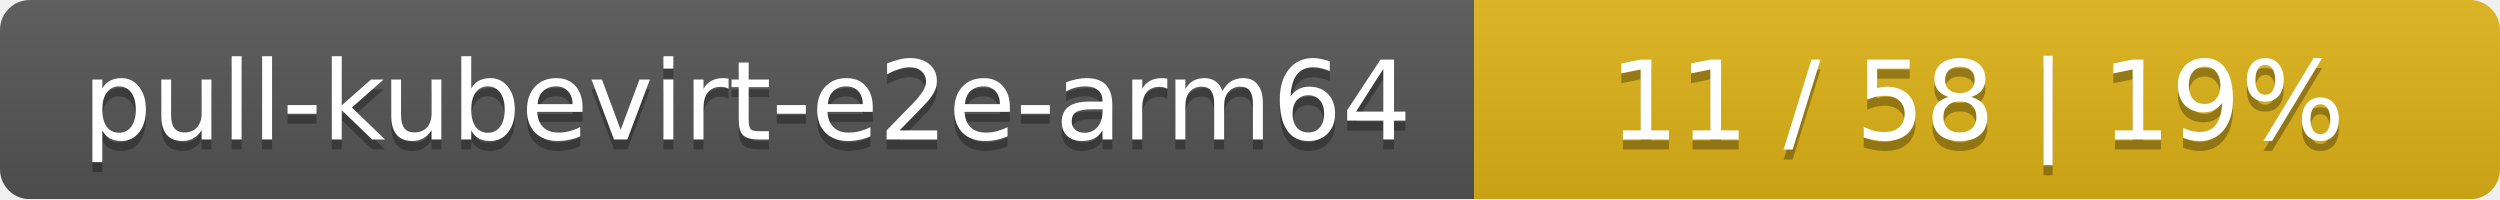
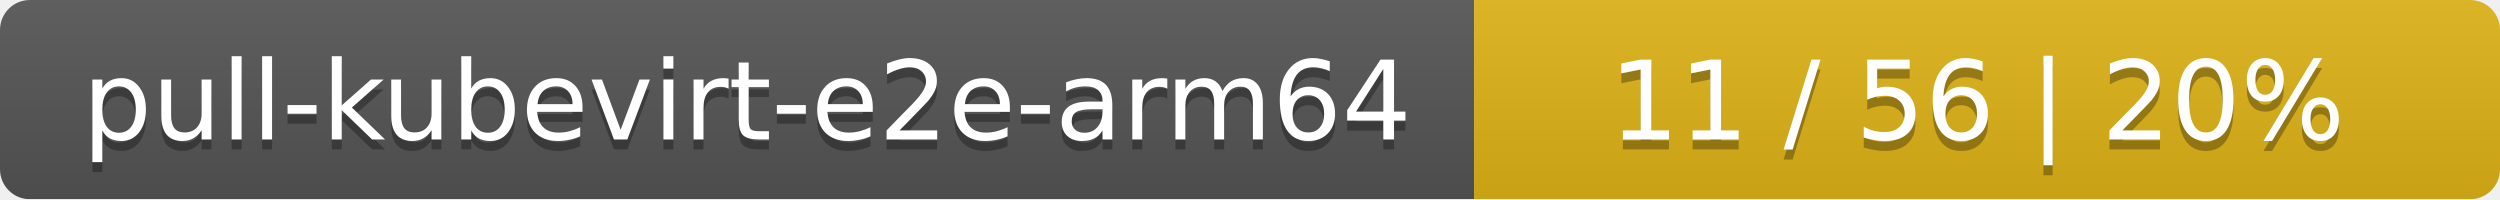
<svg xmlns="http://www.w3.org/2000/svg" width="251" height="20">
  <linearGradient id="smooth" x2="0" y2="100%">
    <stop offset="0" stop-color="#bbb" stop-opacity=".1" />
    <stop offset="1" stop-opacity=".1" />
  </linearGradient>
  <mask id="round">
    <rect width="251" height="20" rx="3" fill="#fff" />
  </mask>
  <g mask="url(#round)">
    <rect width="148" height="20" fill="#555" />
    <rect x="148" width="103" height="20" fill="#dfb317" />
    <rect width="251" height="20" fill="url(#smooth)" />
  </g>
  <g fill="#fff" text-anchor="middle" font-family="DejaVu Sans,Verdana,Geneva,sans-serif" font-size="11">
    <text x="75" y="15" fill="#010101" fill-opacity=".3">pull-kubevirt-e2e-arm64</text>
    <text x="75" y="14">pull-kubevirt-e2e-arm64</text>
-     <text x="198.5" y="15" fill="#010101" fill-opacity=".3">11 / 58    |    19%</text>
-     <text x="198.5" y="14">11 / 58    |    19%</text>
+     <text x="198.5" y="15" fill="#010101" fill-opacity=".3">11 / 56    |    20%</text>
+     <text x="198.5" y="14">11 / 56    |    20%</text>
  </g>
</svg>
